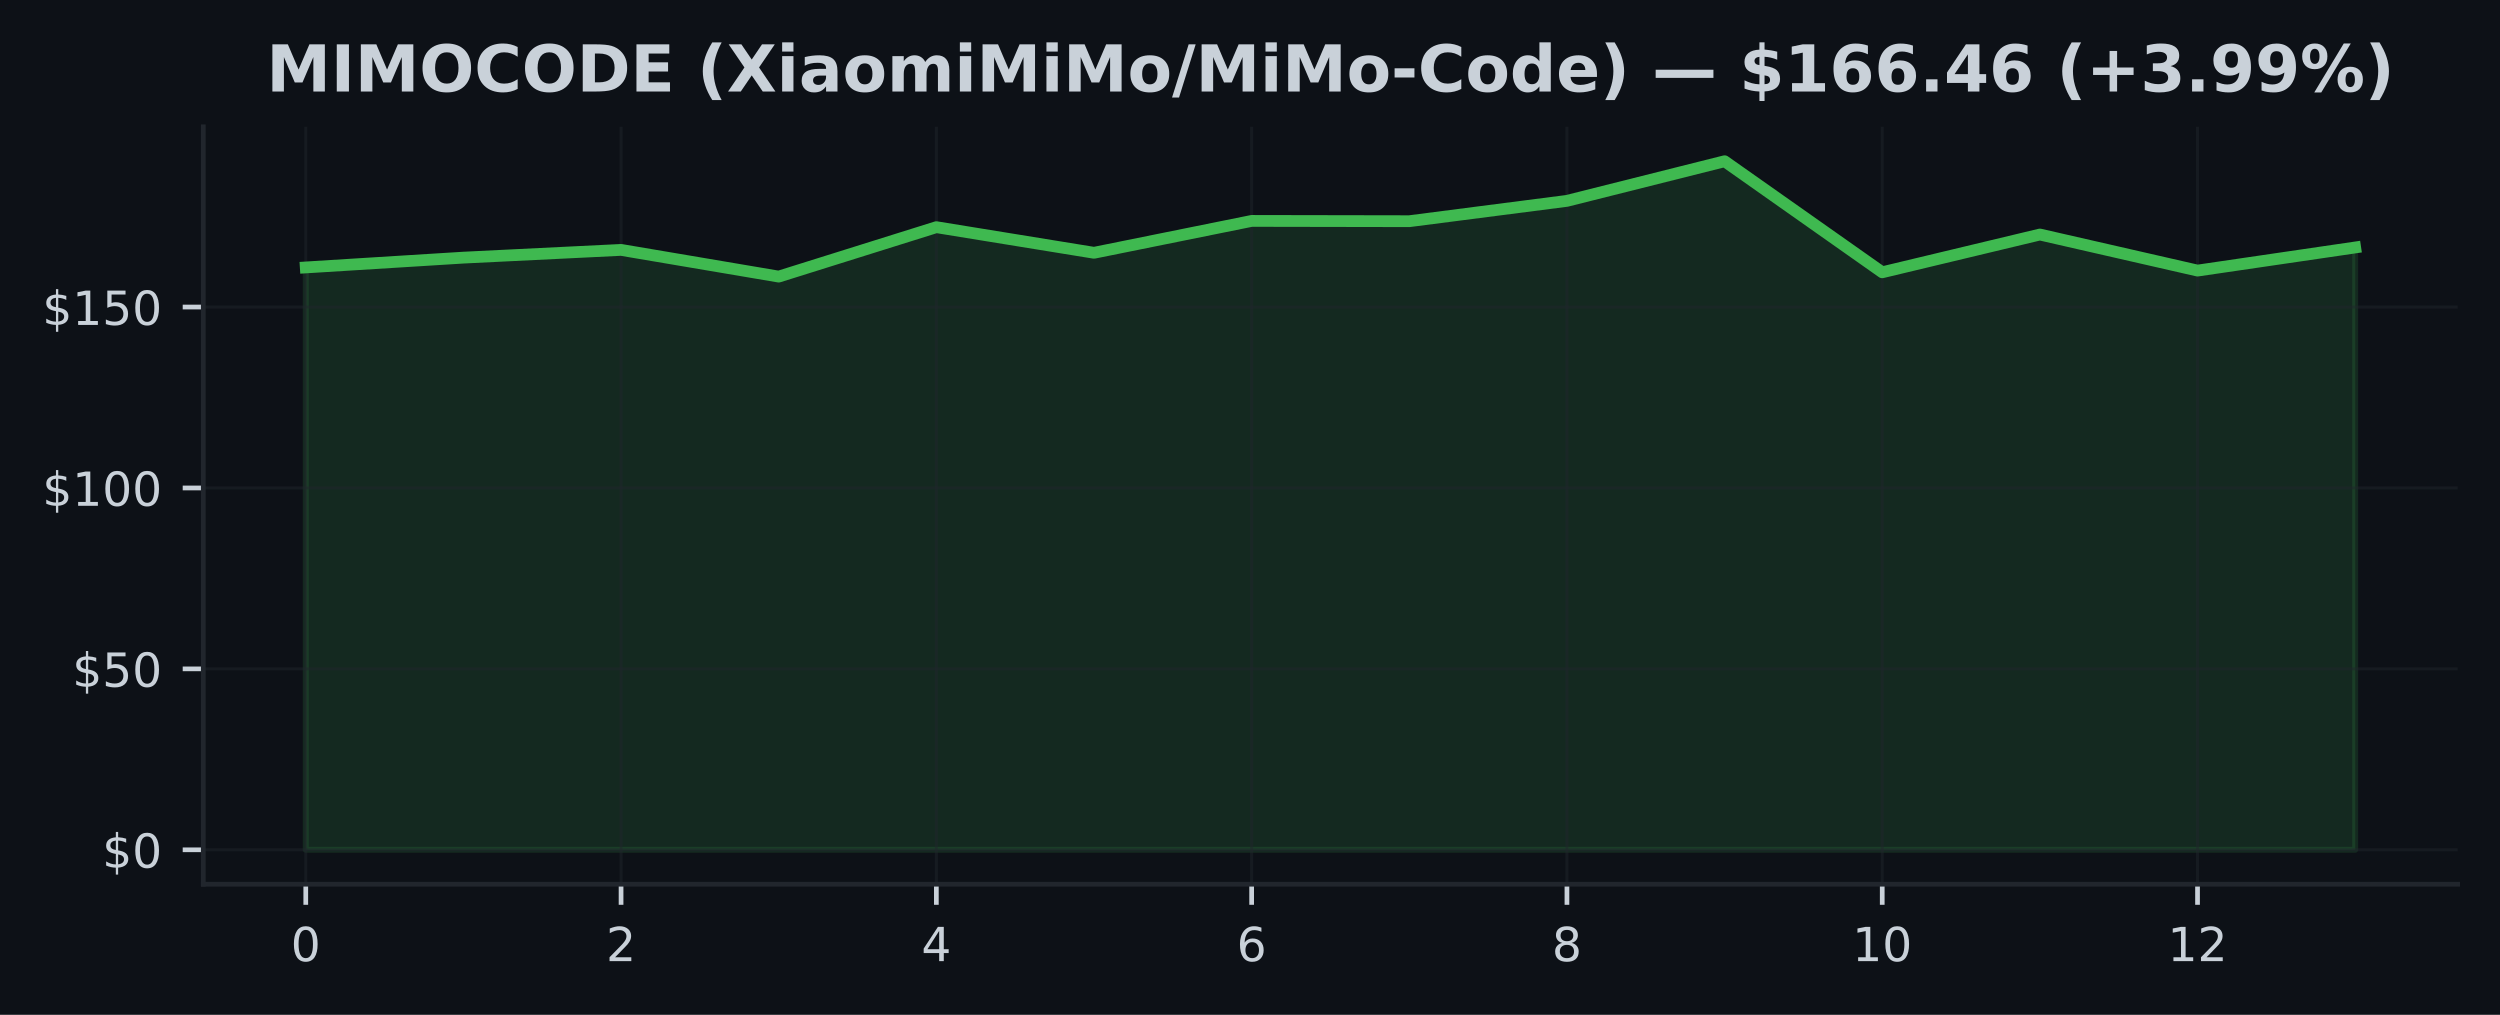
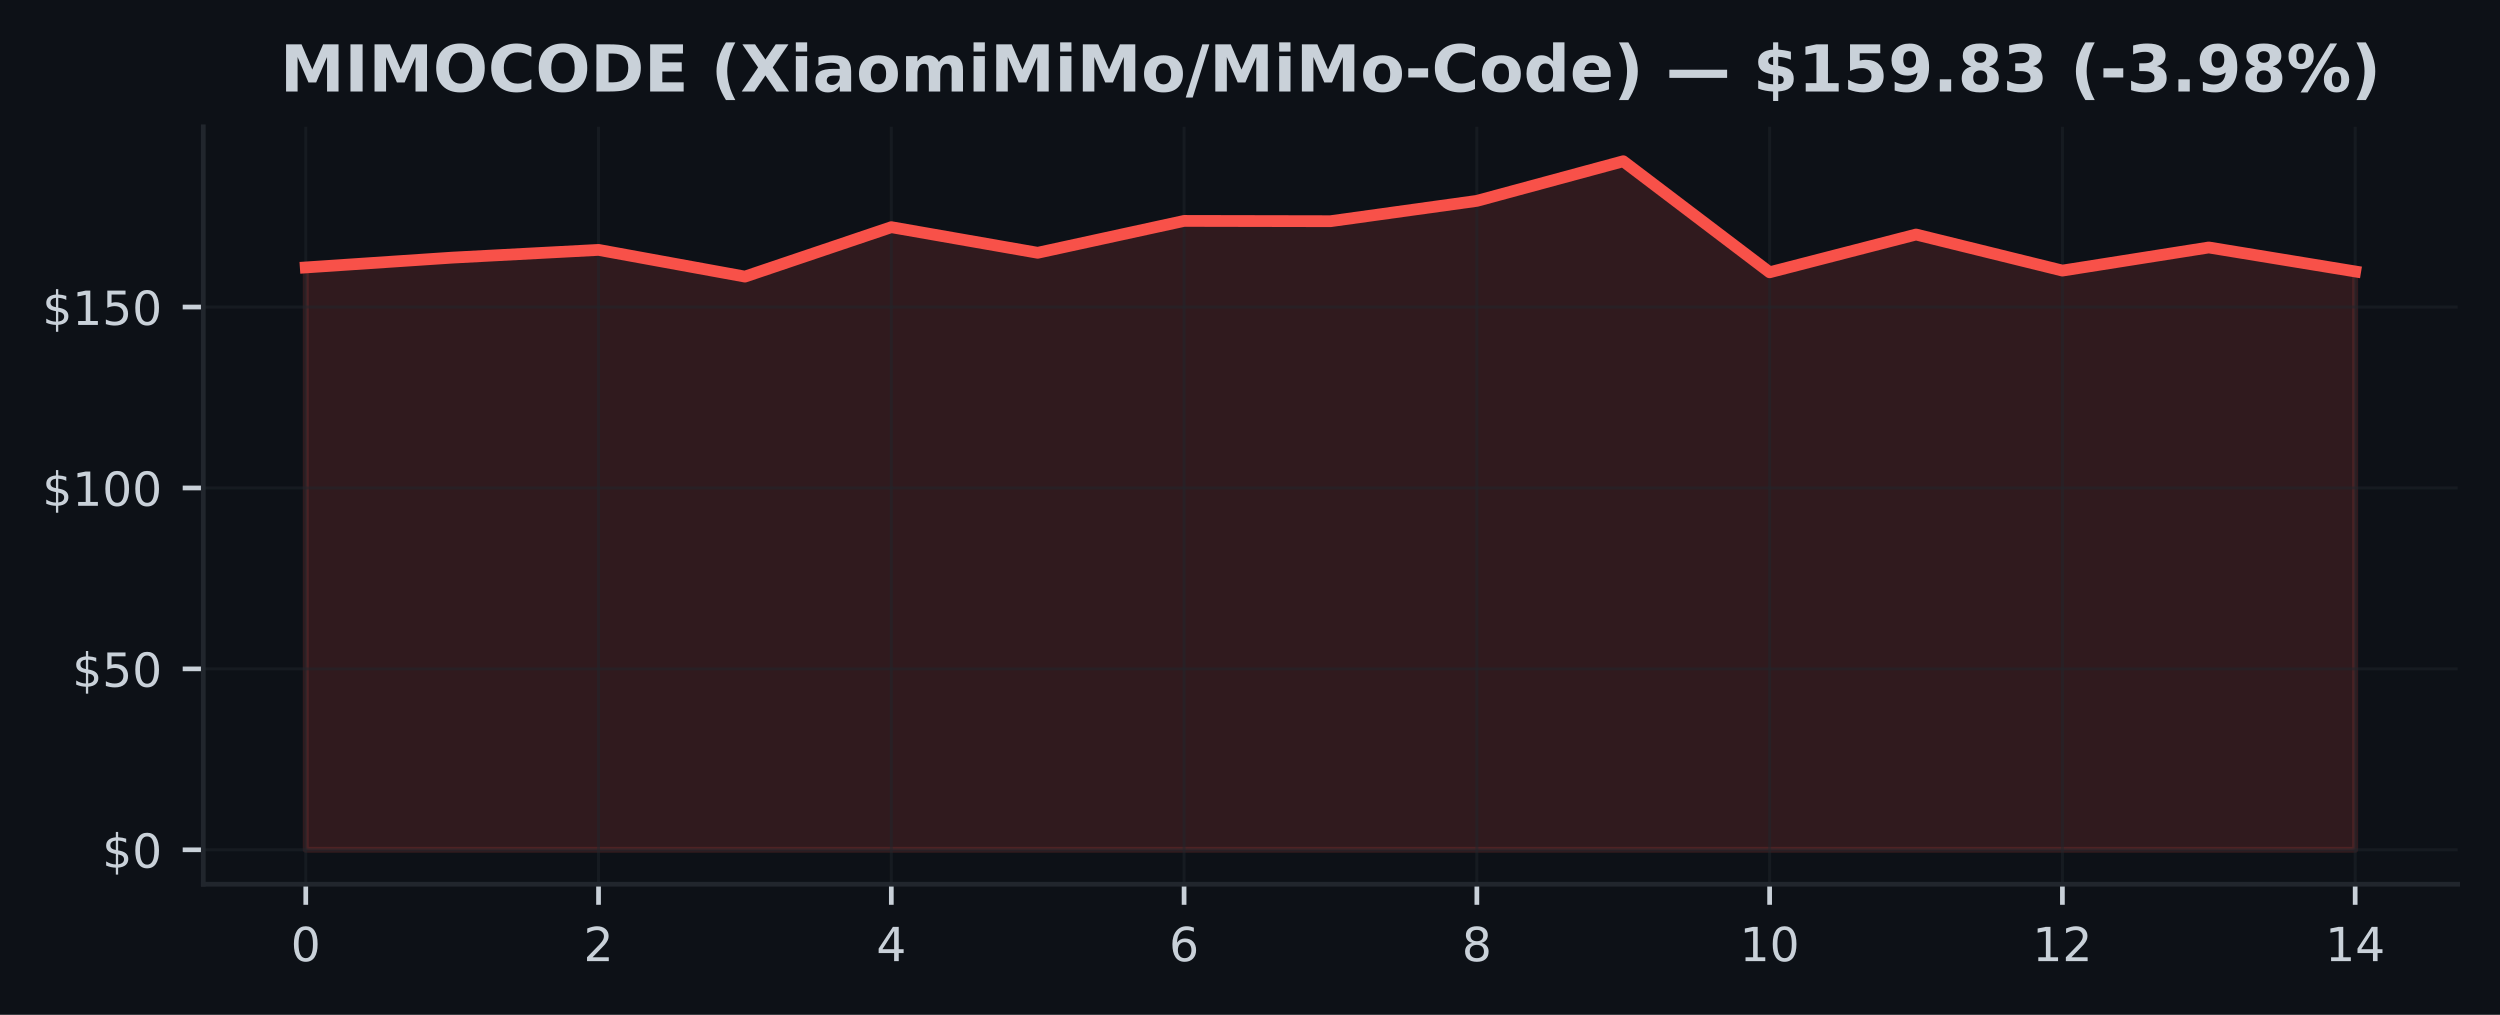
<svg xmlns="http://www.w3.org/2000/svg" xmlns:xlink="http://www.w3.org/1999/xlink" width="425pt" height="172.518pt" viewBox="0 0 425 172.518" version="1.1">
  <defs>
    <style type="text/css">*{stroke-linejoin: round; stroke-linecap: butt}</style>
  </defs>
  <g id="figure_1">
    <g id="patch_1">
      <path d="M 0 172.518  L 425 172.518  L 425 0  L 0 0  z " style="fill: #0d1117" />
    </g>
    <g id="axes_1">
      <g id="patch_2">
        <path d="M 34.56 150.318  L 417.8 150.318  L 417.8 21.558  L 34.56 21.558  z " style="fill: #0d1117" />
      </g>
      <g id="FillBetweenPolyCollection_1">
        <defs>
-           <path id="mb842f65381" d="M 51.98 -28.053  L 51.98 -127.053  L 78.78 -128.72  L 105.58 -130.036  L 132.38 -125.497  L 159.18 -133.899  L 185.98 -129.544  L 212.78 -134.964  L 239.58 -134.914  L 266.38 -138.372  L 293.18 -145.107  L 319.98 -126.229  L 346.78 -132.651  L 373.58 -126.518  L 400.38 -130.449  L 400.38 -28.053  L 400.38 -28.053  L 373.58 -28.053  L 346.78 -28.053  L 319.98 -28.053  L 293.18 -28.053  L 266.38 -28.053  L 239.58 -28.053  L 212.78 -28.053  L 185.98 -28.053  L 159.18 -28.053  L 132.38 -28.053  L 105.58 -28.053  L 78.78 -28.053  L 51.98 -28.053  z " style="stroke: #3fb950; stroke-opacity: 0.15" />
+           <path id="m228ec04b01" d="M 51.98 -28.053  L 51.98 -127.053  L 76.866 -128.72  L 101.751 -130.036  L 126.637 -125.497  L 151.523 -133.899  L 176.409 -129.544  L 201.294 -134.964  L 226.18 -134.914  L 251.066 -138.372  L 275.951 -145.107  L 300.837 -126.229  L 325.723 -132.651  L 350.609 -126.518  L 375.494 -130.449  L 400.38 -126.37  L 400.38 -28.053  L 400.38 -28.053  L 375.494 -28.053  L 350.609 -28.053  L 325.723 -28.053  L 300.837 -28.053  L 275.951 -28.053  L 251.066 -28.053  L 226.18 -28.053  L 201.294 -28.053  L 176.409 -28.053  L 151.523 -28.053  L 126.637 -28.053  L 101.751 -28.053  L 76.866 -28.053  L 51.98 -28.053  z " style="stroke: #f85149; stroke-opacity: 0.15" />
        </defs>
-         <g clip-path="url(#p1201ac5f7c)">
-           <use xlink:href="#mb842f65381" x="0" y="172.518" style="fill: #3fb950; fill-opacity: 0.15; stroke: #3fb950; stroke-opacity: 0.15" />
+         <g clip-path="url(#p727c441bde)">
+           <use xlink:href="#m228ec04b01" x="0" y="172.518" style="fill: #f85149; fill-opacity: 0.15; stroke: #f85149; stroke-opacity: 0.15" />
        </g>
      </g>
      <g id="matplotlib.axis_1">
        <g id="xtick_1">
          <g id="line2d_1">
-             <path d="M 51.98 150.318  L 51.98 21.558  " clip-path="url(#p1201ac5f7c)" style="fill: none; stroke: #21262d; stroke-opacity: 0.5; stroke-width: 0.5; stroke-linecap: square" />
+             <path d="M 51.98 150.318  L 51.98 21.558  " clip-path="url(#p727c441bde)" style="fill: none; stroke: #21262d; stroke-opacity: 0.5; stroke-width: 0.5; stroke-linecap: square" />
          </g>
          <g id="line2d_2">
            <defs>
-               <path id="ma954b2fc25" d="M 0 0  L 0 3.5  " style="stroke: #c9d1d9; stroke-width: 0.8" />
+               <path id="me696316994" d="M 0 0  L 0 3.5  " style="stroke: #c9d1d9; stroke-width: 0.8" />
            </defs>
            <g>
-               <use xlink:href="#ma954b2fc25" x="51.98" y="150.318" style="fill: #c9d1d9; stroke: #c9d1d9; stroke-width: 0.8" />
+               <use xlink:href="#me696316994" x="51.98" y="150.318" style="fill: #c9d1d9; stroke: #c9d1d9; stroke-width: 0.8" />
            </g>
          </g>
          <g id="text_1">
            <g style="fill: #c9d1d9" transform="translate(49.435 163.3964) scale(0.08 -0.08)">
              <defs>
                <path id="DejaVuSans-13" d="M 2034 4250  Q 1547 4250 1301 3770  Q 1056 3291 1056 2328  Q 1056 1369 1301 889  Q 1547 409 2034 409  Q 2525 409 2770 889  Q 3016 1369 3016 2328  Q 3016 3291 2770 3770  Q 2525 4250 2034 4250  z M 2034 4750  Q 2819 4750 3233 4129  Q 3647 3509 3647 2328  Q 3647 1150 3233 529  Q 2819 -91 2034 -91  Q 1250 -91 836 529  Q 422 1150 422 2328  Q 422 3509 836 4129  Q 1250 4750 2034 4750  z " transform="scale(0.015625)" />
              </defs>
              <use xlink:href="#DejaVuSans-13" />
            </g>
          </g>
        </g>
        <g id="xtick_2">
          <g id="line2d_3">
-             <path d="M 105.58 150.318  L 105.58 21.558  " clip-path="url(#p1201ac5f7c)" style="fill: none; stroke: #21262d; stroke-opacity: 0.5; stroke-width: 0.5; stroke-linecap: square" />
+             <path d="M 101.751 150.318  L 101.751 21.558  " clip-path="url(#p727c441bde)" style="fill: none; stroke: #21262d; stroke-opacity: 0.5; stroke-width: 0.5; stroke-linecap: square" />
          </g>
          <g id="line2d_4">
            <g>
-               <use xlink:href="#ma954b2fc25" x="105.58" y="150.318" style="fill: #c9d1d9; stroke: #c9d1d9; stroke-width: 0.8" />
+               <use xlink:href="#me696316994" x="101.751" y="150.318" style="fill: #c9d1d9; stroke: #c9d1d9; stroke-width: 0.8" />
            </g>
          </g>
          <g id="text_2">
-             <g style="fill: #c9d1d9" transform="translate(103.035 163.3964) scale(0.08 -0.08)">
+             <g style="fill: #c9d1d9" transform="translate(99.20643 163.3964) scale(0.08 -0.08)">
              <defs>
                <path id="DejaVuSans-15" d="M 1228 531  L 3431 531  L 3431 0  L 469 0  L 469 531  Q 828 903 1448 1529  Q 2069 2156 2228 2338  Q 2531 2678 2651 2914  Q 2772 3150 2772 3378  Q 2772 3750 2511 3984  Q 2250 4219 1831 4219  Q 1534 4219 1204 4116  Q 875 4013 500 3803  L 500 4441  Q 881 4594 1212 4672  Q 1544 4750 1819 4750  Q 2544 4750 2975 4387  Q 3406 4025 3406 3419  Q 3406 3131 3298 2873  Q 3191 2616 2906 2266  Q 2828 2175 2409 1742  Q 1991 1309 1228 531  z " transform="scale(0.015625)" />
              </defs>
              <use xlink:href="#DejaVuSans-15" />
            </g>
          </g>
        </g>
        <g id="xtick_3">
          <g id="line2d_5">
-             <path d="M 159.18 150.318  L 159.18 21.558  " clip-path="url(#p1201ac5f7c)" style="fill: none; stroke: #21262d; stroke-opacity: 0.5; stroke-width: 0.5; stroke-linecap: square" />
+             <path d="M 151.523 150.318  L 151.523 21.558  " clip-path="url(#p727c441bde)" style="fill: none; stroke: #21262d; stroke-opacity: 0.5; stroke-width: 0.5; stroke-linecap: square" />
          </g>
          <g id="line2d_6">
            <g>
-               <use xlink:href="#ma954b2fc25" x="159.18" y="150.318" style="fill: #c9d1d9; stroke: #c9d1d9; stroke-width: 0.8" />
+               <use xlink:href="#me696316994" x="151.523" y="150.318" style="fill: #c9d1d9; stroke: #c9d1d9; stroke-width: 0.8" />
            </g>
          </g>
          <g id="text_3">
-             <g style="fill: #c9d1d9" transform="translate(156.635 163.3964) scale(0.08 -0.08)">
+             <g style="fill: #c9d1d9" transform="translate(148.9779 163.3964) scale(0.08 -0.08)">
              <defs>
                <path id="DejaVuSans-17" d="M 2419 4116  L 825 1625  L 2419 1625  L 2419 4116  z M 2253 4666  L 3047 4666  L 3047 1625  L 3713 1625  L 3713 1100  L 3047 1100  L 3047 0  L 2419 0  L 2419 1100  L 313 1100  L 313 1709  L 2253 4666  z " transform="scale(0.015625)" />
              </defs>
              <use xlink:href="#DejaVuSans-17" />
            </g>
          </g>
        </g>
        <g id="xtick_4">
          <g id="line2d_7">
-             <path d="M 212.78 150.318  L 212.78 21.558  " clip-path="url(#p1201ac5f7c)" style="fill: none; stroke: #21262d; stroke-opacity: 0.5; stroke-width: 0.5; stroke-linecap: square" />
+             <path d="M 201.294 150.318  L 201.294 21.558  " clip-path="url(#p727c441bde)" style="fill: none; stroke: #21262d; stroke-opacity: 0.5; stroke-width: 0.5; stroke-linecap: square" />
          </g>
          <g id="line2d_8">
            <g>
-               <use xlink:href="#ma954b2fc25" x="212.78" y="150.318" style="fill: #c9d1d9; stroke: #c9d1d9; stroke-width: 0.8" />
+               <use xlink:href="#me696316994" x="201.294" y="150.318" style="fill: #c9d1d9; stroke: #c9d1d9; stroke-width: 0.8" />
            </g>
          </g>
          <g id="text_4">
-             <g style="fill: #c9d1d9" transform="translate(210.235 163.3964) scale(0.08 -0.08)">
+             <g style="fill: #c9d1d9" transform="translate(198.7493 163.3964) scale(0.08 -0.08)">
              <defs>
                <path id="DejaVuSans-19" d="M 2113 2584  Q 1688 2584 1439 2293  Q 1191 2003 1191 1497  Q 1191 994 1439 701  Q 1688 409 2113 409  Q 2538 409 2786 701  Q 3034 994 3034 1497  Q 3034 2003 2786 2293  Q 2538 2584 2113 2584  z M 3366 4563  L 3366 3988  Q 3128 4100 2886 4159  Q 2644 4219 2406 4219  Q 1781 4219 1451 3797  Q 1122 3375 1075 2522  Q 1259 2794 1537 2939  Q 1816 3084 2150 3084  Q 2853 3084 3261 2657  Q 3669 2231 3669 1497  Q 3669 778 3244 343  Q 2819 -91 2113 -91  Q 1303 -91 875 529  Q 447 1150 447 2328  Q 447 3434 972 4092  Q 1497 4750 2381 4750  Q 2619 4750 2861 4703  Q 3103 4656 3366 4563  z " transform="scale(0.015625)" />
              </defs>
              <use xlink:href="#DejaVuSans-19" />
            </g>
          </g>
        </g>
        <g id="xtick_5">
          <g id="line2d_9">
-             <path d="M 266.38 150.318  L 266.38 21.558  " clip-path="url(#p1201ac5f7c)" style="fill: none; stroke: #21262d; stroke-opacity: 0.5; stroke-width: 0.5; stroke-linecap: square" />
+             <path d="M 251.066 150.318  L 251.066 21.558  " clip-path="url(#p727c441bde)" style="fill: none; stroke: #21262d; stroke-opacity: 0.5; stroke-width: 0.5; stroke-linecap: square" />
          </g>
          <g id="line2d_10">
            <g>
-               <use xlink:href="#ma954b2fc25" x="266.38" y="150.318" style="fill: #c9d1d9; stroke: #c9d1d9; stroke-width: 0.8" />
+               <use xlink:href="#me696316994" x="251.066" y="150.318" style="fill: #c9d1d9; stroke: #c9d1d9; stroke-width: 0.8" />
            </g>
          </g>
          <g id="text_5">
-             <g style="fill: #c9d1d9" transform="translate(263.835 163.3964) scale(0.08 -0.08)">
+             <g style="fill: #c9d1d9" transform="translate(248.5207 163.3964) scale(0.08 -0.08)">
              <defs>
                <path id="DejaVuSans-1b" d="M 2034 2216  Q 1584 2216 1326 1975  Q 1069 1734 1069 1313  Q 1069 891 1326 650  Q 1584 409 2034 409  Q 2484 409 2743 651  Q 3003 894 3003 1313  Q 3003 1734 2745 1975  Q 2488 2216 2034 2216  z M 1403 2484  Q 997 2584 770 2862  Q 544 3141 544 3541  Q 544 4100 942 4425  Q 1341 4750 2034 4750  Q 2731 4750 3128 4425  Q 3525 4100 3525 3541  Q 3525 3141 3298 2862  Q 3072 2584 2669 2484  Q 3125 2378 3379 2068  Q 3634 1759 3634 1313  Q 3634 634 3220 271  Q 2806 -91 2034 -91  Q 1263 -91 848 271  Q 434 634 434 1313  Q 434 1759 690 2068  Q 947 2378 1403 2484  z M 1172 3481  Q 1172 3119 1398 2916  Q 1625 2713 2034 2713  Q 2441 2713 2670 2916  Q 2900 3119 2900 3481  Q 2900 3844 2670 4047  Q 2441 4250 2034 4250  Q 1625 4250 1398 4047  Q 1172 3844 1172 3481  z " transform="scale(0.015625)" />
              </defs>
              <use xlink:href="#DejaVuSans-1b" />
            </g>
          </g>
        </g>
        <g id="xtick_6">
          <g id="line2d_11">
-             <path d="M 319.98 150.318  L 319.98 21.558  " clip-path="url(#p1201ac5f7c)" style="fill: none; stroke: #21262d; stroke-opacity: 0.5; stroke-width: 0.5; stroke-linecap: square" />
+             <path d="M 300.837 150.318  L 300.837 21.558  " clip-path="url(#p727c441bde)" style="fill: none; stroke: #21262d; stroke-opacity: 0.5; stroke-width: 0.5; stroke-linecap: square" />
          </g>
          <g id="line2d_12">
            <g>
-               <use xlink:href="#ma954b2fc25" x="319.98" y="150.318" style="fill: #c9d1d9; stroke: #c9d1d9; stroke-width: 0.8" />
+               <use xlink:href="#me696316994" x="300.837" y="150.318" style="fill: #c9d1d9; stroke: #c9d1d9; stroke-width: 0.8" />
            </g>
          </g>
          <g id="text_6">
-             <g style="fill: #c9d1d9" transform="translate(314.89 163.3964) scale(0.08 -0.08)">
+             <g style="fill: #c9d1d9" transform="translate(295.7471 163.3964) scale(0.08 -0.08)">
              <defs>
                <path id="DejaVuSans-14" d="M 794 531  L 1825 531  L 1825 4091  L 703 3866  L 703 4441  L 1819 4666  L 2450 4666  L 2450 531  L 3481 531  L 3481 0  L 794 0  L 794 531  z " transform="scale(0.015625)" />
              </defs>
              <use xlink:href="#DejaVuSans-14" />
              <use xlink:href="#DejaVuSans-13" transform="translate(63.625 0)" />
            </g>
          </g>
        </g>
        <g id="xtick_7">
          <g id="line2d_13">
-             <path d="M 373.58 150.318  L 373.58 21.558  " clip-path="url(#p1201ac5f7c)" style="fill: none; stroke: #21262d; stroke-opacity: 0.5; stroke-width: 0.5; stroke-linecap: square" />
+             <path d="M 350.609 150.318  L 350.609 21.558  " clip-path="url(#p727c441bde)" style="fill: none; stroke: #21262d; stroke-opacity: 0.5; stroke-width: 0.5; stroke-linecap: square" />
          </g>
          <g id="line2d_14">
            <g>
-               <use xlink:href="#ma954b2fc25" x="373.58" y="150.318" style="fill: #c9d1d9; stroke: #c9d1d9; stroke-width: 0.8" />
+               <use xlink:href="#me696316994" x="350.609" y="150.318" style="fill: #c9d1d9; stroke: #c9d1d9; stroke-width: 0.8" />
            </g>
          </g>
          <g id="text_7">
-             <g style="fill: #c9d1d9" transform="translate(368.49 163.3964) scale(0.08 -0.08)">
+             <g style="fill: #c9d1d9" transform="translate(345.5186 163.3964) scale(0.08 -0.08)">
              <use xlink:href="#DejaVuSans-14" />
              <use xlink:href="#DejaVuSans-15" transform="translate(63.625 0)" />
            </g>
          </g>
        </g>
+         <g id="xtick_8">
+           <g id="line2d_15">
+             <path d="M 400.38 150.318  L 400.38 21.558  " clip-path="url(#p727c441bde)" style="fill: none; stroke: #21262d; stroke-opacity: 0.5; stroke-width: 0.5; stroke-linecap: square" />
+           </g>
+           <g id="line2d_16">
+             <g>
+               <use xlink:href="#me696316994" x="400.38" y="150.318" style="fill: #c9d1d9; stroke: #c9d1d9; stroke-width: 0.8" />
+             </g>
+           </g>
+           <g id="text_8">
+             <g style="fill: #c9d1d9" transform="translate(395.29 163.3964) scale(0.08 -0.08)">
+               <use xlink:href="#DejaVuSans-14" />
+               <use xlink:href="#DejaVuSans-17" transform="translate(63.625 0)" />
+             </g>
+           </g>
+         </g>
      </g>
      <g id="matplotlib.axis_2">
        <g id="ytick_1">
-           <g id="line2d_15">
-             <path d="M 34.56 144.466  L 417.8 144.466  " clip-path="url(#p1201ac5f7c)" style="fill: none; stroke: #21262d; stroke-opacity: 0.5; stroke-width: 0.5; stroke-linecap: square" />
-           </g>
-           <g id="line2d_16">
+           <g id="line2d_17">
+             <path d="M 34.56 144.466  L 417.8 144.466  " clip-path="url(#p727c441bde)" style="fill: none; stroke: #21262d; stroke-opacity: 0.5; stroke-width: 0.5; stroke-linecap: square" />
+           </g>
+           <g id="line2d_18">
            <defs>
-               <path id="m10ff2c01d5" d="M 0 0  L -3.5 0  " style="stroke: #c9d1d9; stroke-width: 0.8" />
+               <path id="mf77dec6f92" d="M 0 0  L -3.5 0  " style="stroke: #c9d1d9; stroke-width: 0.8" />
            </defs>
            <g>
-               <use xlink:href="#m10ff2c01d5" x="34.56" y="144.466" style="fill: #c9d1d9; stroke: #c9d1d9; stroke-width: 0.8" />
-             </g>
-           </g>
-           <g id="text_8">
+               <use xlink:href="#mf77dec6f92" x="34.56" y="144.466" style="fill: #c9d1d9; stroke: #c9d1d9; stroke-width: 0.8" />
+             </g>
+           </g>
+           <g id="text_9">
            <g style="fill: #c9d1d9" transform="translate(17.38 147.5049) scale(0.08 -0.08)">
              <defs>
                <path id="DejaVuSans-7" d="M 2163 -941  L 1850 -941  L 1847 0  Q 1519 6 1191 76  Q 863 147 531 288  L 531 850  Q 850 650 1176 548  Q 1503 447 1850 444  L 1850 1869  Q 1159 1981 845 2250  Q 531 2519 531 2988  Q 531 3497 872 3790  Q 1213 4084 1850 4128  L 1850 4863  L 2163 4863  L 2163 4138  Q 2453 4125 2725 4076  Q 2997 4028 3256 3944  L 3256 3397  Q 2997 3528 2723 3600  Q 2450 3672 2163 3684  L 2163 2350  Q 2872 2241 3206 1959  Q 3541 1678 3541 1191  Q 3541 663 3186 358  Q 2831 53 2163 6  L 2163 -941  z M 1850 2406  L 1850 3688  Q 1488 3647 1297 3481  Q 1106 3316 1106 3041  Q 1106 2772 1282 2622  Q 1459 2472 1850 2406  z M 2163 1806  L 2163 453  Q 2559 506 2761 678  Q 2963 850 2963 1131  Q 2963 1406 2770 1568  Q 2578 1731 2163 1806  z " transform="scale(0.015625)" />
              </defs>
              <use xlink:href="#DejaVuSans-7" />
              <use xlink:href="#DejaVuSans-13" transform="translate(63.625 0)" />
            </g>
          </g>
        </g>
        <g id="ytick_2">
-           <g id="line2d_17">
-             <path d="M 34.56 113.709  L 417.8 113.709  " clip-path="url(#p1201ac5f7c)" style="fill: none; stroke: #21262d; stroke-opacity: 0.5; stroke-width: 0.5; stroke-linecap: square" />
-           </g>
-           <g id="line2d_18">
-             <g>
-               <use xlink:href="#m10ff2c01d5" x="34.56" y="113.709" style="fill: #c9d1d9; stroke: #c9d1d9; stroke-width: 0.8" />
-             </g>
-           </g>
-           <g id="text_9">
+           <g id="line2d_19">
+             <path d="M 34.56 113.709  L 417.8 113.709  " clip-path="url(#p727c441bde)" style="fill: none; stroke: #21262d; stroke-opacity: 0.5; stroke-width: 0.5; stroke-linecap: square" />
+           </g>
+           <g id="line2d_20">
+             <g>
+               <use xlink:href="#mf77dec6f92" x="34.56" y="113.709" style="fill: #c9d1d9; stroke: #c9d1d9; stroke-width: 0.8" />
+             </g>
+           </g>
+           <g id="text_10">
            <g style="fill: #c9d1d9" transform="translate(12.29 116.748) scale(0.08 -0.08)">
              <defs>
                <path id="DejaVuSans-18" d="M 691 4666  L 3169 4666  L 3169 4134  L 1269 4134  L 1269 2991  Q 1406 3038 1543 3061  Q 1681 3084 1819 3084  Q 2600 3084 3056 2656  Q 3513 2228 3513 1497  Q 3513 744 3044 326  Q 2575 -91 1722 -91  Q 1428 -91 1123 -41  Q 819 9 494 109  L 494 744  Q 775 591 1075 516  Q 1375 441 1709 441  Q 2250 441 2565 725  Q 2881 1009 2881 1497  Q 2881 1984 2565 2268  Q 2250 2553 1709 2553  Q 1456 2553 1204 2497  Q 953 2441 691 2322  L 691 4666  z " transform="scale(0.015625)" />
              </defs>
              <use xlink:href="#DejaVuSans-7" />
              <use xlink:href="#DejaVuSans-18" transform="translate(63.625 0)" />
              <use xlink:href="#DejaVuSans-13" transform="translate(127.25 0)" />
            </g>
          </g>
        </g>
        <g id="ytick_3">
-           <g id="line2d_19">
-             <path d="M 34.56 82.952  L 417.8 82.952  " clip-path="url(#p1201ac5f7c)" style="fill: none; stroke: #21262d; stroke-opacity: 0.5; stroke-width: 0.5; stroke-linecap: square" />
-           </g>
-           <g id="line2d_20">
-             <g>
-               <use xlink:href="#m10ff2c01d5" x="34.56" y="82.952" style="fill: #c9d1d9; stroke: #c9d1d9; stroke-width: 0.8" />
-             </g>
-           </g>
-           <g id="text_10">
+           <g id="line2d_21">
+             <path d="M 34.56 82.952  L 417.8 82.952  " clip-path="url(#p727c441bde)" style="fill: none; stroke: #21262d; stroke-opacity: 0.5; stroke-width: 0.5; stroke-linecap: square" />
+           </g>
+           <g id="line2d_22">
+             <g>
+               <use xlink:href="#mf77dec6f92" x="34.56" y="82.952" style="fill: #c9d1d9; stroke: #c9d1d9; stroke-width: 0.8" />
+             </g>
+           </g>
+           <g id="text_11">
            <g style="fill: #c9d1d9" transform="translate(7.2 85.99116) scale(0.08 -0.08)">
              <use xlink:href="#DejaVuSans-7" />
              <use xlink:href="#DejaVuSans-14" transform="translate(63.625 0)" />
              <use xlink:href="#DejaVuSans-13" transform="translate(127.25 0)" />
              <use xlink:href="#DejaVuSans-13" transform="translate(190.875 0)" />
            </g>
          </g>
        </g>
        <g id="ytick_4">
-           <g id="line2d_21">
-             <path d="M 34.56 52.195  L 417.8 52.195  " clip-path="url(#p1201ac5f7c)" style="fill: none; stroke: #21262d; stroke-opacity: 0.5; stroke-width: 0.5; stroke-linecap: square" />
-           </g>
-           <g id="line2d_22">
-             <g>
-               <use xlink:href="#m10ff2c01d5" x="34.56" y="52.195" style="fill: #c9d1d9; stroke: #c9d1d9; stroke-width: 0.8" />
-             </g>
-           </g>
-           <g id="text_11">
+           <g id="line2d_23">
+             <path d="M 34.56 52.195  L 417.8 52.195  " clip-path="url(#p727c441bde)" style="fill: none; stroke: #21262d; stroke-opacity: 0.5; stroke-width: 0.5; stroke-linecap: square" />
+           </g>
+           <g id="line2d_24">
+             <g>
+               <use xlink:href="#mf77dec6f92" x="34.56" y="52.195" style="fill: #c9d1d9; stroke: #c9d1d9; stroke-width: 0.8" />
+             </g>
+           </g>
+           <g id="text_12">
            <g style="fill: #c9d1d9" transform="translate(7.2 55.23428) scale(0.08 -0.08)">
              <use xlink:href="#DejaVuSans-7" />
              <use xlink:href="#DejaVuSans-14" transform="translate(63.625 0)" />
              <use xlink:href="#DejaVuSans-18" transform="translate(127.25 0)" />
              <use xlink:href="#DejaVuSans-13" transform="translate(190.875 0)" />
            </g>
          </g>
        </g>
      </g>
-       <g id="line2d_23">
-         <path d="M 51.98 45.465  L 78.78 43.798  L 105.58 42.482  L 132.38 47.022  L 159.18 38.619  L 185.98 42.974  L 212.78 37.555  L 239.58 37.604  L 266.38 34.147  L 293.18 27.411  L 319.98 46.29  L 346.78 39.868  L 373.58 46  L 400.38 42.07  " clip-path="url(#p1201ac5f7c)" style="fill: none; stroke: #3fb950; stroke-width: 2; stroke-linecap: square" />
+       <g id="line2d_25">
+         <path d="M 51.98 45.465  L 76.866 43.798  L 101.751 42.482  L 126.637 47.022  L 151.523 38.619  L 176.409 42.974  L 201.294 37.555  L 226.18 37.604  L 251.066 34.147  L 275.951 27.411  L 300.837 46.29  L 325.723 39.868  L 350.609 46  L 375.494 42.07  L 400.38 46.148  " clip-path="url(#p727c441bde)" style="fill: none; stroke: #f85149; stroke-width: 2; stroke-linecap: square" />
      </g>
      <g id="patch_3">
        <path d="M 34.56 150.318  L 34.56 21.558  " style="fill: none; stroke: #21262d; stroke-width: 0.8; stroke-linejoin: miter; stroke-linecap: square" />
      </g>
      <g id="patch_4">
        <path d="M 34.56 150.318  L 417.8 150.318  " style="fill: none; stroke: #21262d; stroke-width: 0.8; stroke-linejoin: miter; stroke-linecap: square" />
      </g>
-       <g id="text_12">
-         <g style="fill: #c9d1d9" transform="translate(45.29445 15.55828) scale(0.11 -0.11)">
+       <g id="text_13">
+         <g style="fill: #c9d1d9" transform="translate(47.62078 15.55828) scale(0.11 -0.11)">
          <defs>
            <path id="DejaVuSans-Bold-30" d="M 588 4666  L 2119 4666  L 3181 2169  L 4250 4666  L 5778 4666  L 5778 0  L 4641 0  L 4641 3413  L 3566 897  L 2803 897  L 1728 3413  L 1728 0  L 588 0  L 588 4666  z " transform="scale(0.015625)" />
            <path id="DejaVuSans-Bold-2c" d="M 588 4666  L 1791 4666  L 1791 0  L 588 0  L 588 4666  z " transform="scale(0.015625)" />
            <path id="DejaVuSans-Bold-32" d="M 2719 3878  Q 2169 3878 1866 3472  Q 1563 3066 1563 2328  Q 1563 1594 1866 1187  Q 2169 781 2719 781  Q 3272 781 3575 1187  Q 3878 1594 3878 2328  Q 3878 3066 3575 3472  Q 3272 3878 2719 3878  z M 2719 4750  Q 3844 4750 4481 4106  Q 5119 3463 5119 2328  Q 5119 1197 4481 553  Q 3844 -91 2719 -91  Q 1597 -91 958 553  Q 319 1197 319 2328  Q 319 3463 958 4106  Q 1597 4750 2719 4750  z " transform="scale(0.015625)" />
            <path id="DejaVuSans-Bold-26" d="M 4288 256  Q 3956 84 3597 -3  Q 3238 -91 2847 -91  Q 1681 -91 1000 561  Q 319 1213 319 2328  Q 319 3447 1000 4098  Q 1681 4750 2847 4750  Q 3238 4750 3597 4662  Q 3956 4575 4288 4403  L 4288 3438  Q 3953 3666 3628 3772  Q 3303 3878 2944 3878  Q 2300 3878 1931 3465  Q 1563 3053 1563 2328  Q 1563 1606 1931 1193  Q 2300 781 2944 781  Q 3303 781 3628 887  Q 3953 994 4288 1222  L 4288 256  z " transform="scale(0.015625)" />
            <path id="DejaVuSans-Bold-27" d="M 1791 3756  L 1791 909  L 2222 909  Q 2959 909 3348 1275  Q 3738 1641 3738 2338  Q 3738 3031 3350 3393  Q 2963 3756 2222 3756  L 1791 3756  z M 588 4666  L 1856 4666  Q 2919 4666 3439 4514  Q 3959 4363 4331 4000  Q 4659 3684 4818 3271  Q 4978 2859 4978 2338  Q 4978 1809 4818 1395  Q 4659 981 4331 666  Q 3956 303 3431 151  Q 2906 0 1856 0  L 588 0  L 588 4666  z " transform="scale(0.015625)" />
            <path id="DejaVuSans-Bold-28" d="M 588 4666  L 3834 4666  L 3834 3756  L 1791 3756  L 1791 2888  L 3713 2888  L 3713 1978  L 1791 1978  L 1791 909  L 3903 909  L 3903 0  L 588 0  L 588 4666  z " transform="scale(0.015625)" />
            <path id="DejaVuSans-Bold-3" transform="scale(0.015625)" />
            <path id="DejaVuSans-Bold-b" d="M 2413 -844  L 1484 -844  Q 1006 -72 778 623  Q 550 1319 550 2003  Q 550 2688 779 3389  Q 1009 4091 1484 4856  L 2413 4856  Q 2013 4116 1813 3408  Q 1613 2700 1613 2009  Q 1613 1319 1811 609  Q 2009 -100 2413 -844  z " transform="scale(0.015625)" />
            <path id="DejaVuSans-Bold-3b" d="M 3188 2381  L 4806 0  L 3553 0  L 2463 1594  L 1381 0  L 122 0  L 1741 2381  L 184 4666  L 1441 4666  L 2463 3163  L 3481 4666  L 4744 4666  L 3188 2381  z " transform="scale(0.015625)" />
            <path id="DejaVuSans-Bold-4c" d="M 538 3500  L 1656 3500  L 1656 0  L 538 0  L 538 3500  z M 538 4863  L 1656 4863  L 1656 3950  L 538 3950  L 538 4863  z " transform="scale(0.015625)" />
            <path id="DejaVuSans-Bold-44" d="M 2106 1575  Q 1756 1575 1579 1456  Q 1403 1338 1403 1106  Q 1403 894 1545 773  Q 1688 653 1941 653  Q 2256 653 2472 879  Q 2688 1106 2688 1447  L 2688 1575  L 2106 1575  z M 3816 1997  L 3816 0  L 2688 0  L 2688 519  Q 2463 200 2181 54  Q 1900 -91 1497 -91  Q 953 -91 614 226  Q 275 544 275 1050  Q 275 1666 698 1953  Q 1122 2241 2028 2241  L 2688 2241  L 2688 2328  Q 2688 2594 2478 2717  Q 2269 2841 1825 2841  Q 1466 2841 1156 2769  Q 847 2697 581 2553  L 581 3406  Q 941 3494 1303 3539  Q 1666 3584 2028 3584  Q 2975 3584 3395 3211  Q 3816 2838 3816 1997  z " transform="scale(0.015625)" />
            <path id="DejaVuSans-Bold-52" d="M 2203 2784  Q 1831 2784 1636 2517  Q 1441 2250 1441 1747  Q 1441 1244 1636 976  Q 1831 709 2203 709  Q 2569 709 2762 976  Q 2956 1244 2956 1747  Q 2956 2250 2762 2517  Q 2569 2784 2203 2784  z M 2203 3584  Q 3106 3584 3614 3096  Q 4122 2609 4122 1747  Q 4122 884 3614 396  Q 3106 -91 2203 -91  Q 1297 -91 786 396  Q 275 884 275 1747  Q 275 2609 786 3096  Q 1297 3584 2203 3584  z " transform="scale(0.015625)" />
            <path id="DejaVuSans-Bold-50" d="M 3781 2919  Q 3994 3244 4286 3414  Q 4578 3584 4928 3584  Q 5531 3584 5847 3212  Q 6163 2841 6163 2131  L 6163 0  L 5038 0  L 5038 1825  Q 5041 1866 5042 1909  Q 5044 1953 5044 2034  Q 5044 2406 4934 2573  Q 4825 2741 4581 2741  Q 4263 2741 4089 2478  Q 3916 2216 3909 1719  L 3909 0  L 2784 0  L 2784 1825  Q 2784 2406 2684 2573  Q 2584 2741 2328 2741  Q 2006 2741 1831 2477  Q 1656 2213 1656 1722  L 1656 0  L 531 0  L 531 3500  L 1656 3500  L 1656 2988  Q 1863 3284 2130 3434  Q 2397 3584 2719 3584  Q 3081 3584 3359 3409  Q 3638 3234 3781 2919  z " transform="scale(0.015625)" />
            <path id="DejaVuSans-Bold-12" d="M 1644 4666  L 2338 4666  L 691 -594  L 0 -594  L 1644 4666  z " transform="scale(0.015625)" />
            <path id="DejaVuSans-Bold-10" d="M 347 2297  L 2309 2297  L 2309 1388  L 347 1388  L 347 2297  z " transform="scale(0.015625)" />
            <path id="DejaVuSans-Bold-47" d="M 2919 2988  L 2919 4863  L 4044 4863  L 4044 0  L 2919 0  L 2919 506  Q 2688 197 2409 53  Q 2131 -91 1766 -91  Q 1119 -91 703 423  Q 288 938 288 1747  Q 288 2556 703 3070  Q 1119 3584 1766 3584  Q 2128 3584 2408 3439  Q 2688 3294 2919 2988  z M 2181 722  Q 2541 722 2730 984  Q 2919 1247 2919 1747  Q 2919 2247 2730 2509  Q 2541 2772 2181 2772  Q 1825 2772 1636 2509  Q 1447 2247 1447 1747  Q 1447 1247 1636 984  Q 1825 722 2181 722  z " transform="scale(0.015625)" />
            <path id="DejaVuSans-Bold-48" d="M 4031 1759  L 4031 1441  L 1416 1441  Q 1456 1047 1700 850  Q 1944 653 2381 653  Q 2734 653 3104 758  Q 3475 863 3866 1075  L 3866 213  Q 3469 63 3072 -14  Q 2675 -91 2278 -91  Q 1328 -91 801 392  Q 275 875 275 1747  Q 275 2603 792 3093  Q 1309 3584 2216 3584  Q 3041 3584 3536 3087  Q 4031 2591 4031 1759  z M 2881 2131  Q 2881 2450 2695 2645  Q 2509 2841 2209 2841  Q 1884 2841 1681 2658  Q 1478 2475 1428 2131  L 2881 2131  z " transform="scale(0.015625)" />
            <path id="DejaVuSans-Bold-c" d="M 513 -844  Q 913 -100 1113 609  Q 1313 1319 1313 2009  Q 1313 2700 1113 3408  Q 913 4116 513 4856  L 1441 4856  Q 1916 4091 2145 3389  Q 2375 2688 2375 2003  Q 2375 1319 2147 623  Q 1919 -72 1441 -844  L 513 -844  z " transform="scale(0.015625)" />
            <path id="DejaVuSans-Bold-af6" d="M 344 2156  L 6056 2156  L 6056 1350  L 344 1350  L 344 2156  z " transform="scale(0.015625)" />
            <path id="DejaVuSans-Bold-7" d="M 2484 -941  L 1978 -941  L 1975 0  Q 1584 16 1218 87  Q 853 159 506 288  L 506 1106  Q 866 922 1233 823  Q 1600 725 1978 713  L 1978 1684  L 1875 1703  Q 1128 1834 814 2115  Q 500 2397 500 2925  Q 500 3484 883 3798  Q 1266 4113 1975 4141  L 1978 4863  L 2484 4863  L 2484 4153  Q 2797 4128 3109 4075  Q 3422 4022 3738 3938  L 3738 3144  Q 3425 3275 3112 3348  Q 2800 3422 2484 3438  L 2484 2541  L 2584 2522  Q 3378 2397 3698 2105  Q 4019 1813 4019 1241  Q 4019 666 3637 358  Q 3256 50 2484 6  L 2484 -941  z M 1978 2613  L 1978 3428  Q 1756 3416 1623 3308  Q 1491 3200 1491 3034  Q 1491 2850 1612 2745  Q 1734 2641 1978 2613  z M 2484 1594  L 2484 725  Q 2756 728 2892 831  Q 3028 934 3028 1141  Q 3028 1353 2903 1458  Q 2778 1563 2484 1594  z " transform="scale(0.015625)" />
            <path id="DejaVuSans-Bold-14" d="M 750 831  L 1813 831  L 1813 3847  L 722 3622  L 722 4441  L 1806 4666  L 2950 4666  L 2950 831  L 4013 831  L 4013 0  L 750 0  L 750 831  z " transform="scale(0.015625)" />
-             <path id="DejaVuSans-Bold-19" d="M 2316 2303  Q 2000 2303 1842 2098  Q 1684 1894 1684 1484  Q 1684 1075 1842 870  Q 2000 666 2316 666  Q 2634 666 2792 870  Q 2950 1075 2950 1484  Q 2950 1894 2792 2098  Q 2634 2303 2316 2303  z M 3803 4544  L 3803 3681  Q 3506 3822 3243 3889  Q 2981 3956 2731 3956  Q 2194 3956 1894 3657  Q 1594 3359 1544 2772  Q 1750 2925 1990 3001  Q 2231 3078 2516 3078  Q 3231 3078 3670 2659  Q 4109 2241 4109 1563  Q 4109 813 3618 361  Q 3128 -91 2303 -91  Q 1394 -91 895 523  Q 397 1138 397 2266  Q 397 3422 980 4083  Q 1563 4744 2578 4744  Q 2900 4744 3203 4694  Q 3506 4644 3803 4544  z " transform="scale(0.015625)" />
+             <path id="DejaVuSans-Bold-18" d="M 678 4666  L 3669 4666  L 3669 3781  L 1638 3781  L 1638 3059  Q 1775 3097 1914 3117  Q 2053 3138 2203 3138  Q 3056 3138 3531 2711  Q 4006 2284 4006 1522  Q 4006 766 3489 337  Q 2972 -91 2053 -91  Q 1656 -91 1267 -14  Q 878 63 494 219  L 494 1166  Q 875 947 1217 837  Q 1559 728 1863 728  Q 2300 728 2551 942  Q 2803 1156 2803 1522  Q 2803 1891 2551 2103  Q 2300 2316 1863 2316  Q 1603 2316 1309 2248  Q 1016 2181 678 2041  L 678 4666  z " transform="scale(0.015625)" />
+             <path id="DejaVuSans-Bold-1c" d="M 641 103  L 641 966  Q 928 831 1190 764  Q 1453 697 1709 697  Q 2247 697 2547 995  Q 2847 1294 2900 1881  Q 2688 1725 2447 1647  Q 2206 1569 1925 1569  Q 1209 1569 770 1986  Q 331 2403 331 3084  Q 331 3838 820 4291  Q 1309 4744 2131 4744  Q 3044 4744 3544 4128  Q 4044 3513 4044 2388  Q 4044 1231 3459 570  Q 2875 -91 1856 -91  Q 1528 -91 1228 -42  Q 928 6 641 103  z M 2125 2350  Q 2441 2350 2600 2554  Q 2759 2759 2759 3169  Q 2759 3575 2600 3781  Q 2441 3988 2125 3988  Q 1809 3988 1650 3781  Q 1491 3575 1491 3169  Q 1491 2759 1650 2554  Q 1809 2350 2125 2350  z " transform="scale(0.015625)" />
            <path id="DejaVuSans-Bold-11" d="M 653 1209  L 1778 1209  L 1778 0  L 653 0  L 653 1209  z " transform="scale(0.015625)" />
-             <path id="DejaVuSans-Bold-17" d="M 2356 3675  L 1038 1722  L 2356 1722  L 2356 3675  z M 2156 4666  L 3494 4666  L 3494 1722  L 4159 1722  L 4159 850  L 3494 850  L 3494 0  L 2356 0  L 2356 850  L 288 850  L 288 1881  L 2156 4666  z " transform="scale(0.015625)" />
-             <path id="DejaVuSans-Bold-e" d="M 3053 4013  L 3053 2375  L 4684 2375  L 4684 1638  L 3053 1638  L 3053 0  L 2309 0  L 2309 1638  L 678 1638  L 678 2375  L 2309 2375  L 2309 4013  L 3053 4013  z " transform="scale(0.015625)" />
+             <path id="DejaVuSans-Bold-1b" d="M 2228 2088  Q 1891 2088 1709 1903  Q 1528 1719 1528 1375  Q 1528 1031 1709 848  Q 1891 666 2228 666  Q 2563 666 2741 848  Q 2919 1031 2919 1375  Q 2919 1722 2741 1905  Q 2563 2088 2228 2088  z M 1350 2484  Q 925 2613 709 2878  Q 494 3144 494 3541  Q 494 4131 934 4440  Q 1375 4750 2228 4750  Q 3075 4750 3515 4442  Q 3956 4134 3956 3541  Q 3956 3144 3739 2878  Q 3522 2613 3097 2484  Q 3572 2353 3814 2058  Q 4056 1763 4056 1313  Q 4056 619 3595 264  Q 3134 -91 2228 -91  Q 1319 -91 855 264  Q 391 619 391 1313  Q 391 1763 633 2058  Q 875 2353 1350 2484  z M 1631 3419  Q 1631 3141 1786 2991  Q 1941 2841 2228 2841  Q 2509 2841 2662 2991  Q 2816 3141 2816 3419  Q 2816 3697 2662 3845  Q 2509 3994 2228 3994  Q 1941 3994 1786 3844  Q 1631 3694 1631 3419  z " transform="scale(0.015625)" />
            <path id="DejaVuSans-Bold-16" d="M 2981 2516  Q 3453 2394 3698 2092  Q 3944 1791 3944 1325  Q 3944 631 3412 270  Q 2881 -91 1863 -91  Q 1503 -91 1142 -33  Q 781 25 428 141  L 428 1069  Q 766 900 1098 814  Q 1431 728 1753 728  Q 2231 728 2486 893  Q 2741 1059 2741 1369  Q 2741 1688 2480 1852  Q 2219 2016 1709 2016  L 1228 2016  L 1228 2791  L 1734 2791  Q 2188 2791 2409 2933  Q 2631 3075 2631 3366  Q 2631 3634 2415 3781  Q 2200 3928 1806 3928  Q 1516 3928 1219 3862  Q 922 3797 628 3669  L 628 4550  Q 984 4650 1334 4700  Q 1684 4750 2022 4750  Q 2931 4750 3382 4451  Q 3834 4153 3834 3553  Q 3834 3144 3618 2883  Q 3403 2622 2981 2516  z " transform="scale(0.015625)" />
-             <path id="DejaVuSans-Bold-1c" d="M 641 103  L 641 966  Q 928 831 1190 764  Q 1453 697 1709 697  Q 2247 697 2547 995  Q 2847 1294 2900 1881  Q 2688 1725 2447 1647  Q 2206 1569 1925 1569  Q 1209 1569 770 1986  Q 331 2403 331 3084  Q 331 3838 820 4291  Q 1309 4744 2131 4744  Q 3044 4744 3544 4128  Q 4044 3513 4044 2388  Q 4044 1231 3459 570  Q 2875 -91 1856 -91  Q 1528 -91 1228 -42  Q 928 6 641 103  z M 2125 2350  Q 2441 2350 2600 2554  Q 2759 2759 2759 3169  Q 2759 3575 2600 3781  Q 2441 3988 2125 3988  Q 1809 3988 1650 3781  Q 1491 3575 1491 3169  Q 1491 2759 1650 2554  Q 1809 2350 2125 2350  z " transform="scale(0.015625)" />
            <path id="DejaVuSans-Bold-8" d="M 4959 1925  Q 4738 1925 4616 1733  Q 4494 1541 4494 1184  Q 4494 825 4614 633  Q 4734 441 4959 441  Q 5184 441 5303 633  Q 5422 825 5422 1184  Q 5422 1541 5301 1733  Q 5181 1925 4959 1925  z M 4959 2450  Q 5541 2450 5875 2112  Q 6209 1775 6209 1184  Q 6209 594 5875 251  Q 5541 -91 4959 -91  Q 4378 -91 4042 251  Q 3706 594 3706 1184  Q 3706 1772 4042 2111  Q 4378 2450 4959 2450  z M 2094 -91  L 1403 -91  L 4319 4750  L 5013 4750  L 2094 -91  z M 1453 4750  Q 2034 4750 2367 4411  Q 2700 4072 2700 3481  Q 2700 2891 2367 2550  Q 2034 2209 1453 2209  Q 872 2209 539 2550  Q 206 2891 206 3481  Q 206 4072 539 4411  Q 872 4750 1453 4750  z M 1453 4225  Q 1228 4225 1106 4031  Q 984 3838 984 3481  Q 984 3122 1106 2926  Q 1228 2731 1453 2731  Q 1678 2731 1798 2926  Q 1919 3122 1919 3481  Q 1919 3838 1797 4031  Q 1675 4225 1453 4225  z " transform="scale(0.015625)" />
          </defs>
          <use xlink:href="#DejaVuSans-Bold-30" />
          <use xlink:href="#DejaVuSans-Bold-2c" transform="translate(99.51562 0)" />
          <use xlink:href="#DejaVuSans-Bold-30" transform="translate(136.7188 0)" />
          <use xlink:href="#DejaVuSans-Bold-32" transform="translate(236.2344 0)" />
          <use xlink:href="#DejaVuSans-Bold-26" transform="translate(321.25 0)" />
          <use xlink:href="#DejaVuSans-Bold-32" transform="translate(394.6406 0)" />
          <use xlink:href="#DejaVuSans-Bold-27" transform="translate(479.6562 0)" />
          <use xlink:href="#DejaVuSans-Bold-28" transform="translate(562.6719 0)" />
          <use xlink:href="#DejaVuSans-Bold-3" transform="translate(630.9844 0)" />
          <use xlink:href="#DejaVuSans-Bold-b" transform="translate(665.7969 0)" />
          <use xlink:href="#DejaVuSans-Bold-3b" transform="translate(711.5 0)" />
          <use xlink:href="#DejaVuSans-Bold-4c" transform="translate(788.5938 0)" />
          <use xlink:href="#DejaVuSans-Bold-44" transform="translate(822.875 0)" />
          <use xlink:href="#DejaVuSans-Bold-52" transform="translate(890.3594 0)" />
          <use xlink:href="#DejaVuSans-Bold-50" transform="translate(959.0625 0)" />
          <use xlink:href="#DejaVuSans-Bold-4c" transform="translate(1063.266 0)" />
          <use xlink:href="#DejaVuSans-Bold-30" transform="translate(1097.547 0)" />
          <use xlink:href="#DejaVuSans-Bold-4c" transform="translate(1197.062 0)" />
          <use xlink:href="#DejaVuSans-Bold-30" transform="translate(1231.344 0)" />
          <use xlink:href="#DejaVuSans-Bold-52" transform="translate(1330.859 0)" />
          <use xlink:href="#DejaVuSans-Bold-12" transform="translate(1399.562 0)" />
          <use xlink:href="#DejaVuSans-Bold-30" transform="translate(1436.094 0)" />
          <use xlink:href="#DejaVuSans-Bold-4c" transform="translate(1535.609 0)" />
          <use xlink:href="#DejaVuSans-Bold-30" transform="translate(1569.891 0)" />
          <use xlink:href="#DejaVuSans-Bold-52" transform="translate(1669.406 0)" />
          <use xlink:href="#DejaVuSans-Bold-10" transform="translate(1738.109 0)" />
          <use xlink:href="#DejaVuSans-Bold-26" transform="translate(1779.609 0)" />
          <use xlink:href="#DejaVuSans-Bold-52" transform="translate(1853 0)" />
          <use xlink:href="#DejaVuSans-Bold-47" transform="translate(1921.703 0)" />
          <use xlink:href="#DejaVuSans-Bold-48" transform="translate(1993.281 0)" />
          <use xlink:href="#DejaVuSans-Bold-c" transform="translate(2061.109 0)" />
          <use xlink:href="#DejaVuSans-Bold-3" transform="translate(2106.812 0)" />
          <use xlink:href="#DejaVuSans-Bold-af6" transform="translate(2141.625 0)" />
          <use xlink:href="#DejaVuSans-Bold-3" transform="translate(2241.625 0)" />
          <use xlink:href="#DejaVuSans-Bold-7" transform="translate(2276.438 0)" />
          <use xlink:href="#DejaVuSans-Bold-14" transform="translate(2346.016 0)" />
-           <use xlink:href="#DejaVuSans-Bold-19" transform="translate(2415.594 0)" />
-           <use xlink:href="#DejaVuSans-Bold-19" transform="translate(2485.172 0)" />
+           <use xlink:href="#DejaVuSans-Bold-18" transform="translate(2415.594 0)" />
+           <use xlink:href="#DejaVuSans-Bold-1c" transform="translate(2485.172 0)" />
          <use xlink:href="#DejaVuSans-Bold-11" transform="translate(2554.75 0)" />
-           <use xlink:href="#DejaVuSans-Bold-17" transform="translate(2592.734 0)" />
-           <use xlink:href="#DejaVuSans-Bold-19" transform="translate(2662.312 0)" />
+           <use xlink:href="#DejaVuSans-Bold-1b" transform="translate(2592.734 0)" />
+           <use xlink:href="#DejaVuSans-Bold-16" transform="translate(2662.312 0)" />
          <use xlink:href="#DejaVuSans-Bold-3" transform="translate(2731.891 0)" />
          <use xlink:href="#DejaVuSans-Bold-b" transform="translate(2766.703 0)" />
-           <use xlink:href="#DejaVuSans-Bold-e" transform="translate(2812.406 0)" />
-           <use xlink:href="#DejaVuSans-Bold-16" transform="translate(2896.203 0)" />
-           <use xlink:href="#DejaVuSans-Bold-11" transform="translate(2965.781 0)" />
-           <use xlink:href="#DejaVuSans-Bold-1c" transform="translate(3003.766 0)" />
-           <use xlink:href="#DejaVuSans-Bold-1c" transform="translate(3073.344 0)" />
-           <use xlink:href="#DejaVuSans-Bold-8" transform="translate(3142.922 0)" />
-           <use xlink:href="#DejaVuSans-Bold-c" transform="translate(3243.125 0)" />
+           <use xlink:href="#DejaVuSans-Bold-10" transform="translate(2812.406 0)" />
+           <use xlink:href="#DejaVuSans-Bold-16" transform="translate(2853.906 0)" />
+           <use xlink:href="#DejaVuSans-Bold-11" transform="translate(2923.484 0)" />
+           <use xlink:href="#DejaVuSans-Bold-1c" transform="translate(2961.469 0)" />
+           <use xlink:href="#DejaVuSans-Bold-1b" transform="translate(3031.047 0)" />
+           <use xlink:href="#DejaVuSans-Bold-8" transform="translate(3100.625 0)" />
+           <use xlink:href="#DejaVuSans-Bold-c" transform="translate(3200.828 0)" />
        </g>
      </g>
    </g>
  </g>
  <defs>
-     <clipPath id="p1201ac5f7c">
+     <clipPath id="p727c441bde">
      <rect x="34.56" y="21.558" width="383.24" height="128.76" />
    </clipPath>
  </defs>
</svg>
